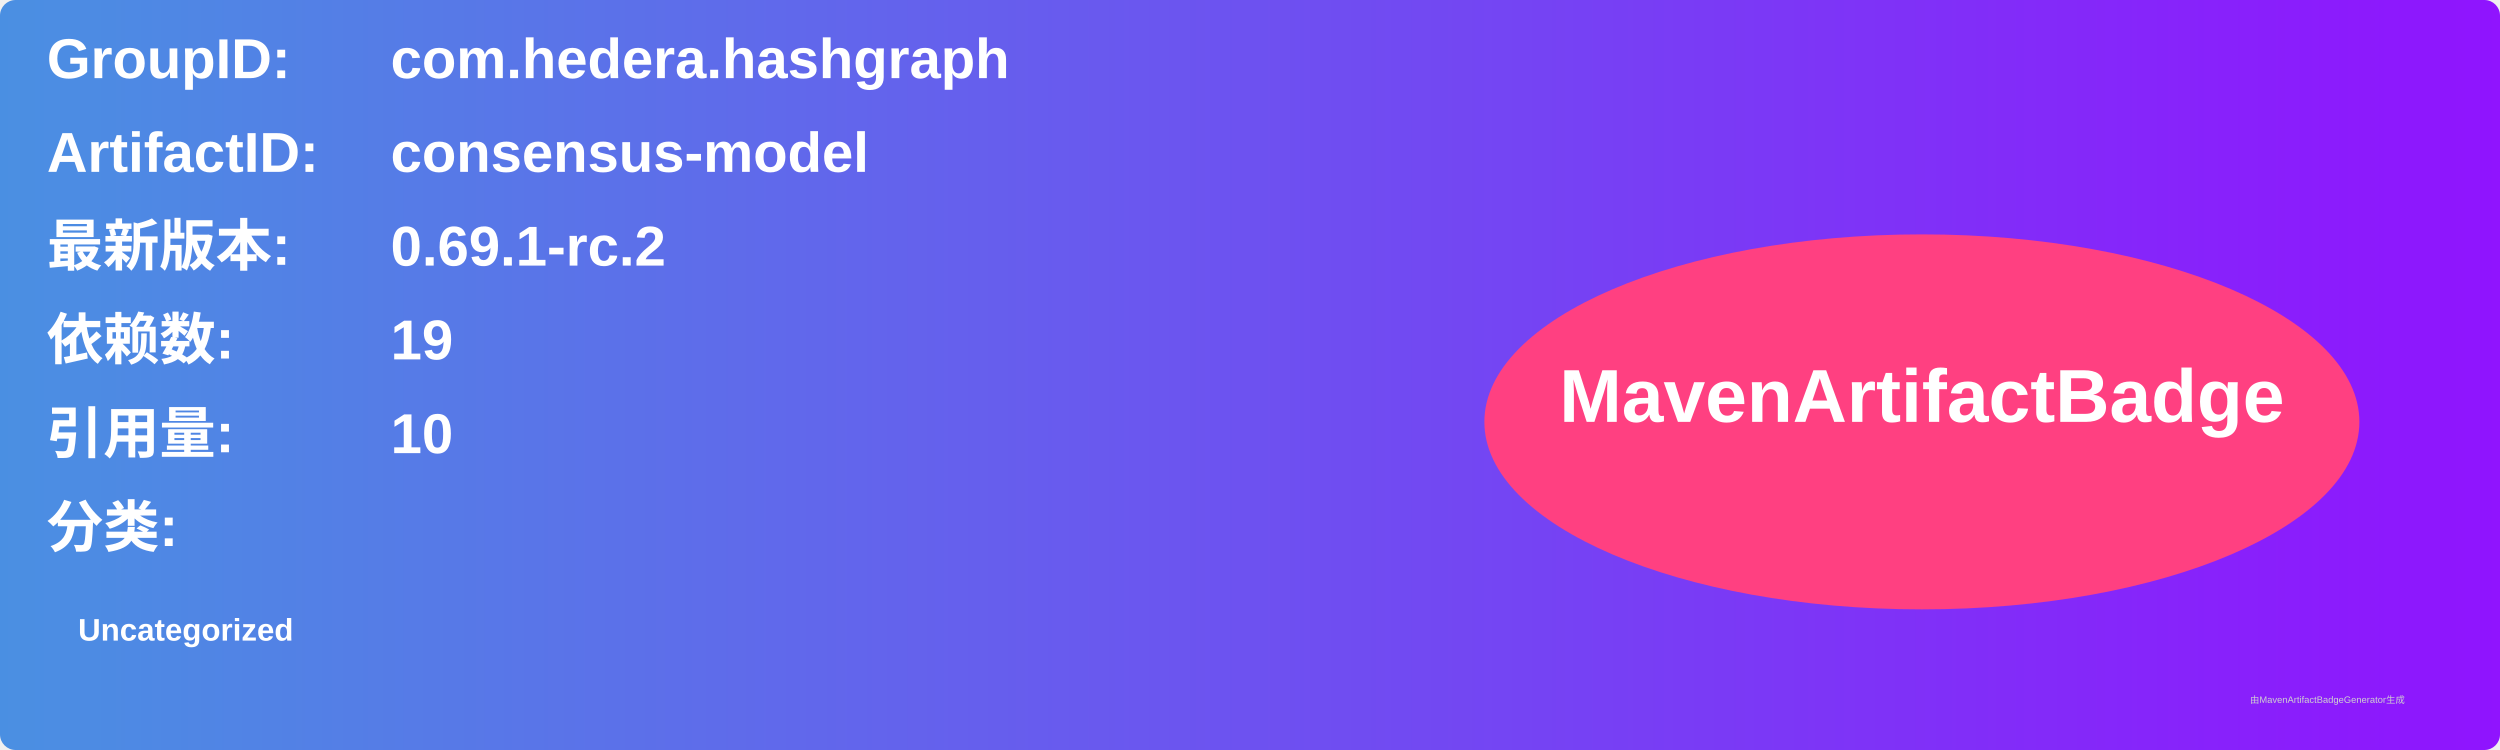
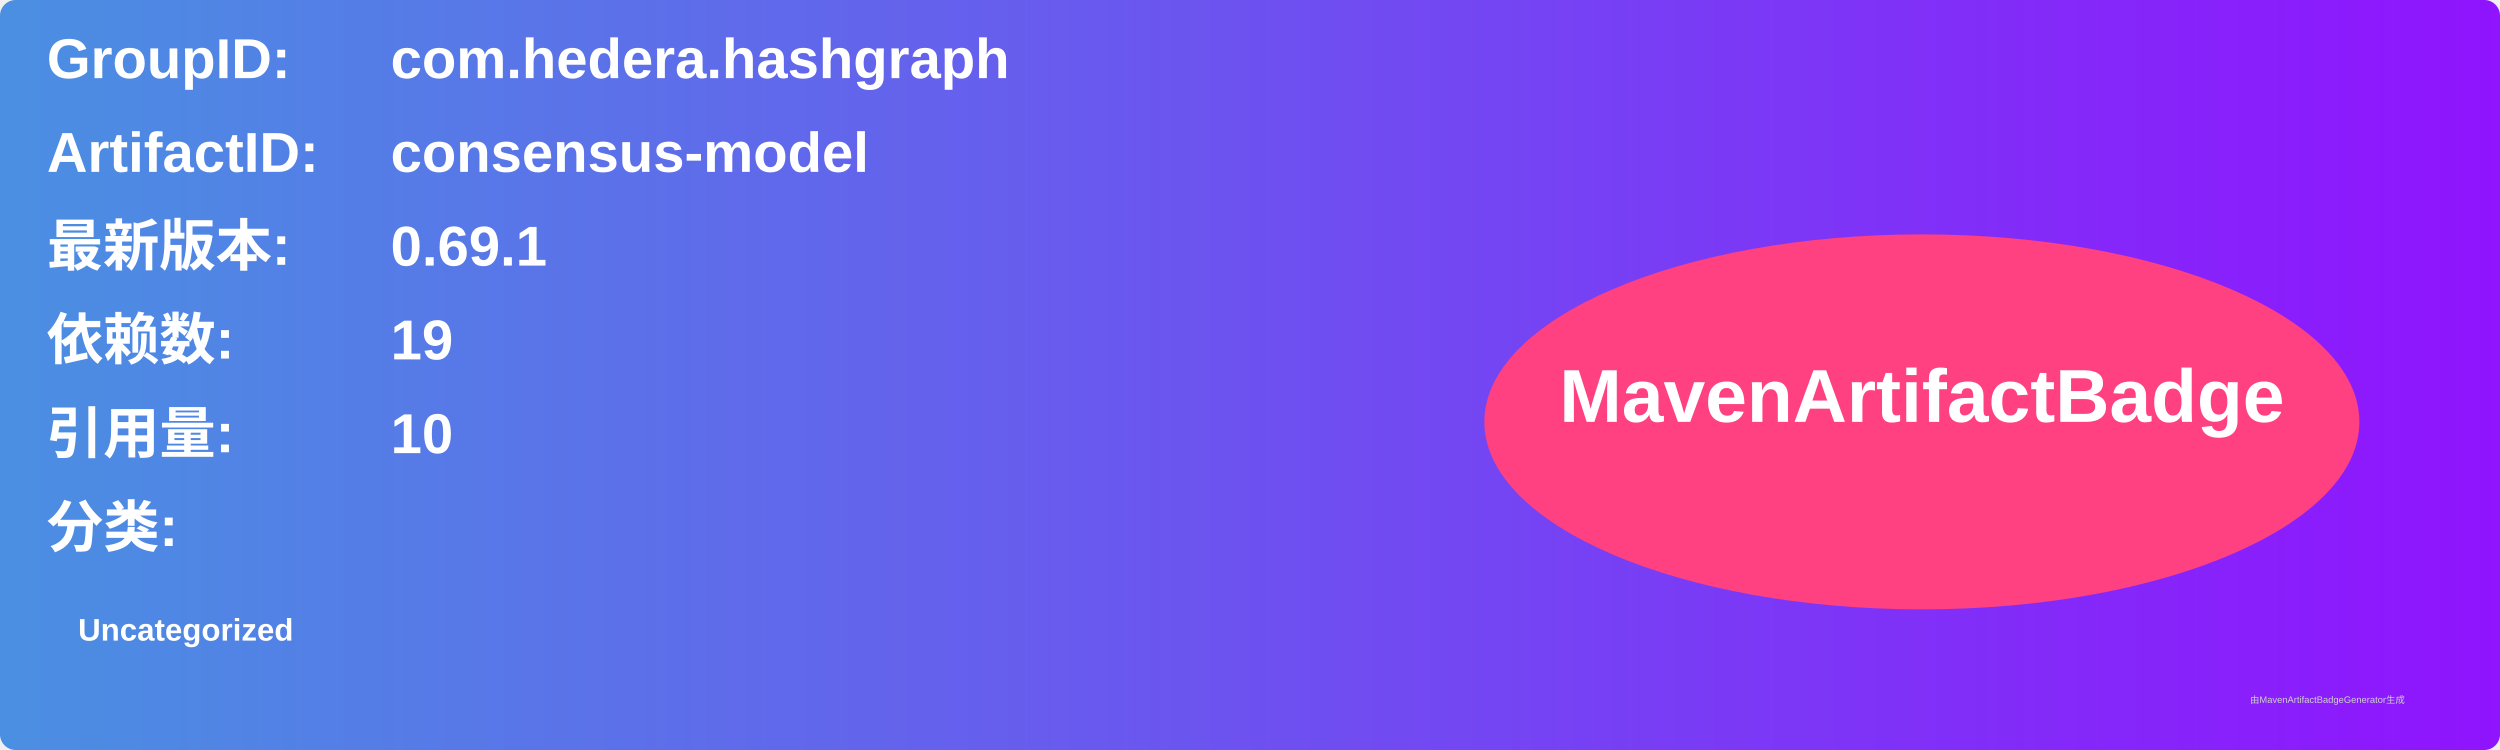
<svg xmlns="http://www.w3.org/2000/svg" width="800" height="240" viewBox="0 0 800 240">
  <linearGradient id="grad" x1="0%" y1="0%" x2="100%" y2="0%">
    <stop offset="0%" stop-color="#4a90e2" />
    <stop offset="100%" stop-color="#9013fe" />
  </linearGradient>
  <rect width="100%" height="100%" rx="5" ry="5" fill="url(#grad)" />
  <g transform="translate(15, 15)">
    <text x="0" y="10" font-family="Arial" font-size="18" fill="white" font-weight="bold" width="260">GroupID:</text>
    <text x="110" y="10" font-family="Arial" font-size="18" fill="white" font-weight="bold" width="460">com.hedera.hashgraph</text>
    <text x="0" y="40" font-family="Arial" font-size="18" fill="white" font-weight="bold" width="260">ArtifactID:</text>
    <text x="110" y="40" font-family="Arial" font-size="18" fill="white" font-weight="bold" width="460">consensus-model</text>
    <text x="0" y="70" font-family="Arial" font-size="18" fill="white" font-weight="bold">最新版本:</text>
    <text x="110" y="70" font-family="Arial" font-size="18" fill="white" font-weight="bold">
-       <tspan font-weight="bold">0.69.1-rc.2</tspan>
+       <tspan font-weight="bold">0.69.1</tspan>
    </text>
    <text x="0" y="100" font-family="Arial" font-size="18" fill="white" font-weight="bold">依赖数: </text>
    <text x="110" y="100" font-family="Arial" font-size="18" fill="white">
      <tspan font-weight="bold">19</tspan>
    </text>
    <text x="0" y="130" font-family="Arial" font-size="18" fill="white" font-weight="bold">引用量: </text>
    <text x="110" y="130" font-family="Arial" font-size="18" fill="white">
      <tspan font-weight="bold">10</tspan>
    </text>
    <text x="0" y="160" font-family="Arial" font-size="18" fill="white" font-weight="bold">分类:</text>
    <text x="10" y="190" font-family="Arial" font-size="10" fill="white">
      <tspan font-weight="bold">Uncategorized</tspan>
    </text>
    <ellipse cx="600" cy="120" rx="140" ry="60" fill="#ff4081" />
    <text x="600" y="120" text-anchor="middle" font-family="Arial" font-size="24" fill="white" font-weight="bold">MavenArtifactBadge</text>
  </g>
  <text x="720" y="225" font-family="Arial" font-size="3" fill="#d0d0d0">由MavenArtifactBadgeGenerator生成</text>
</svg>
